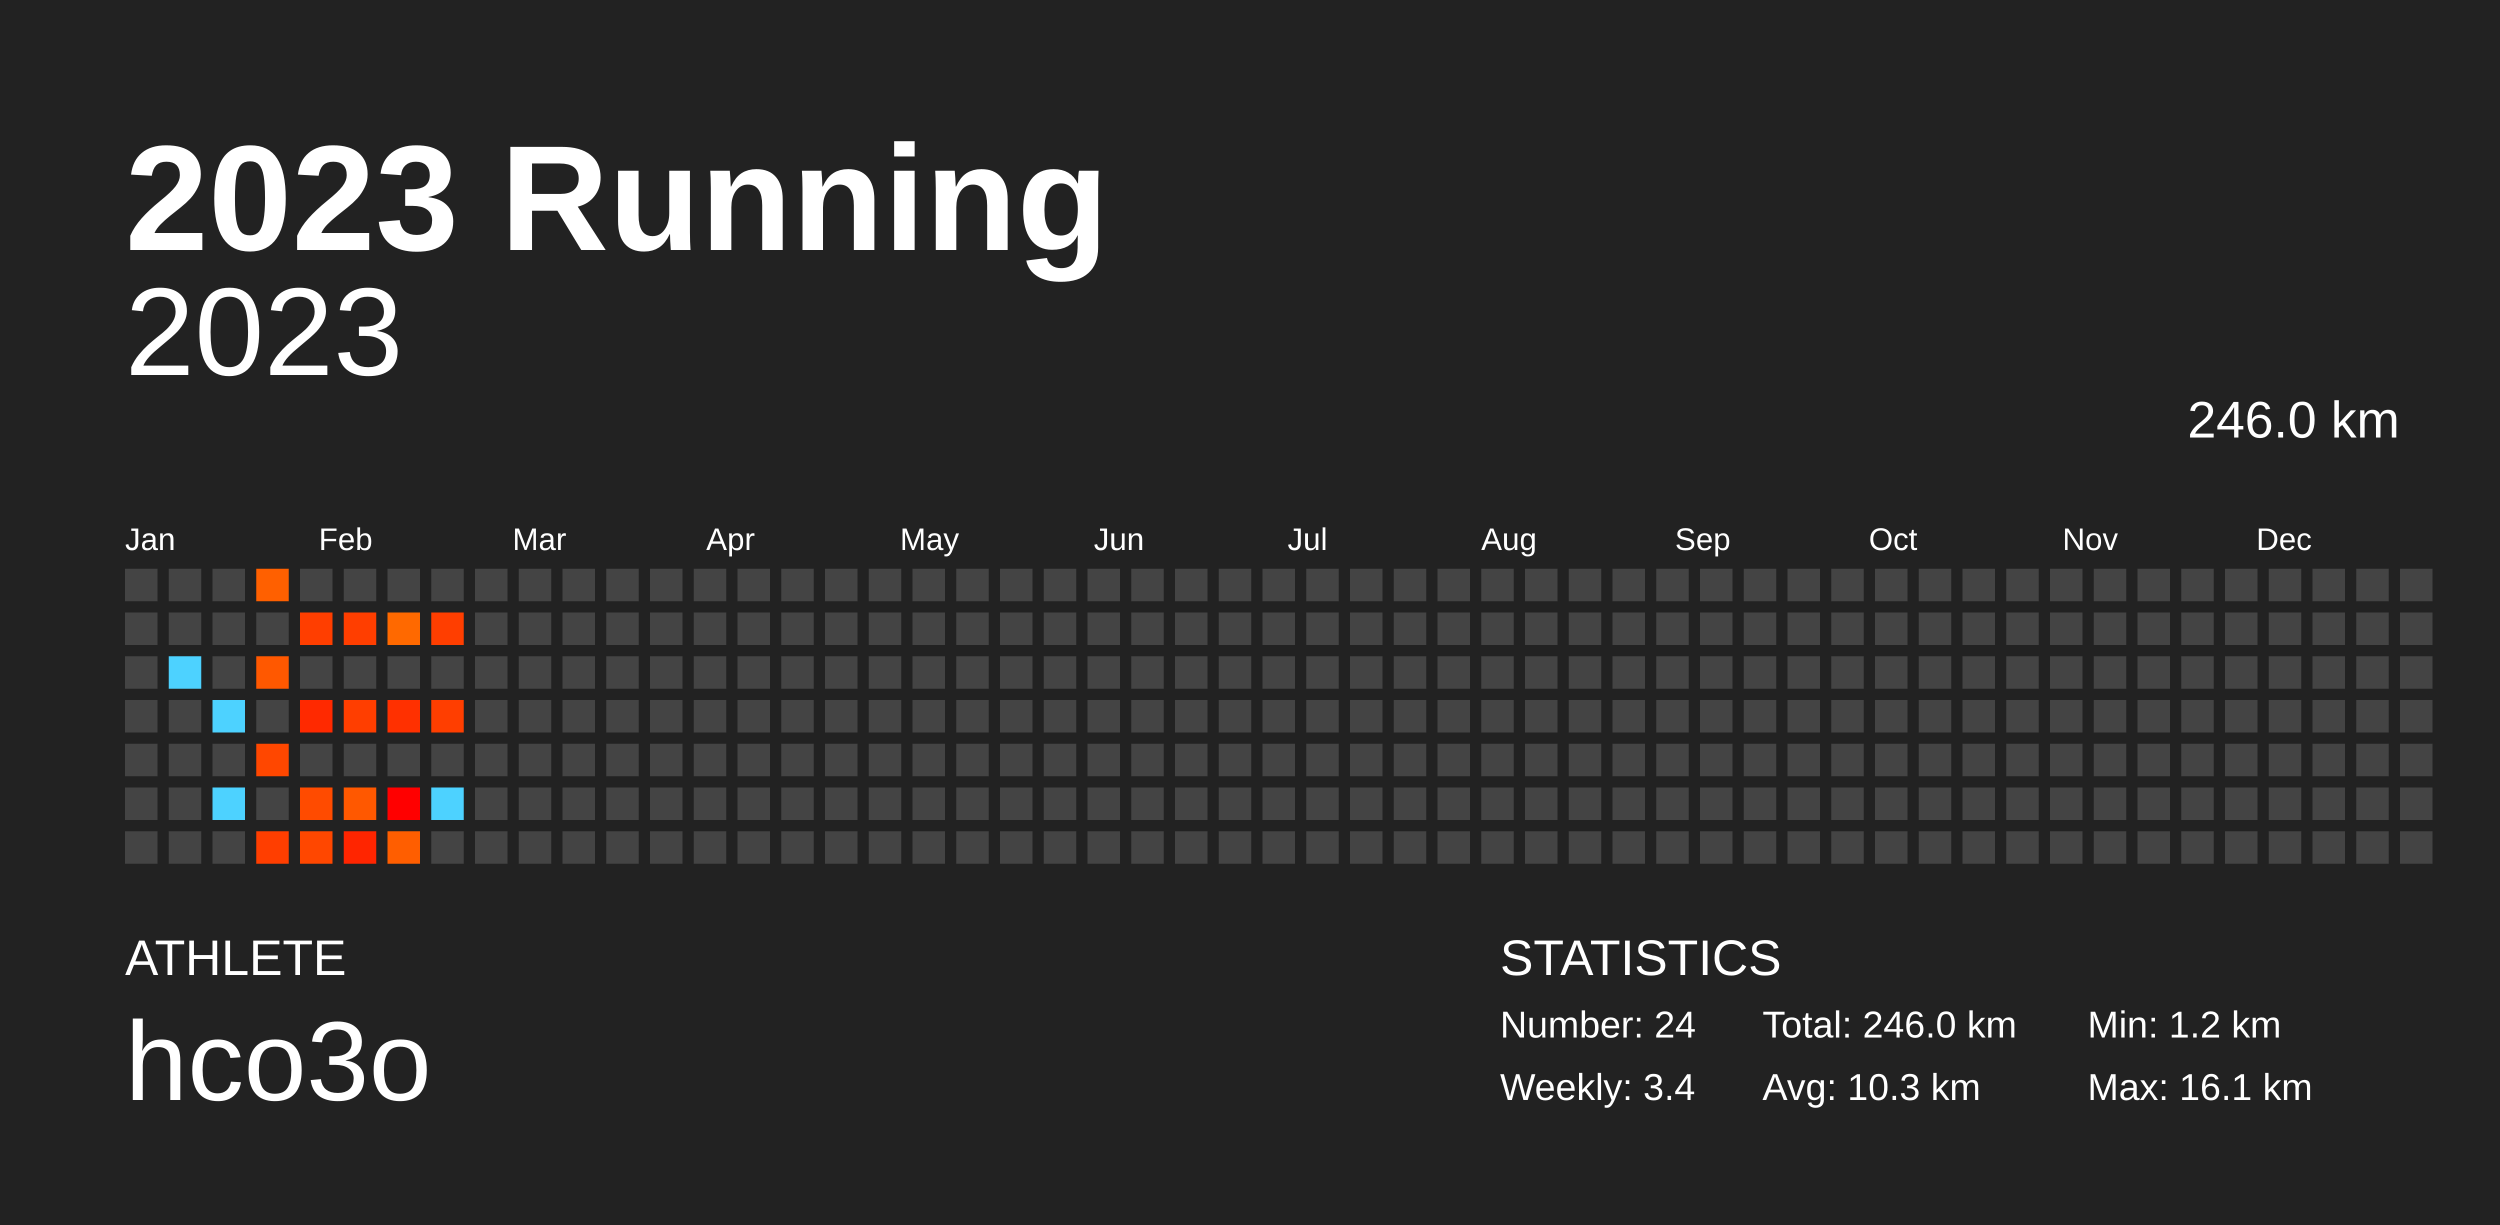
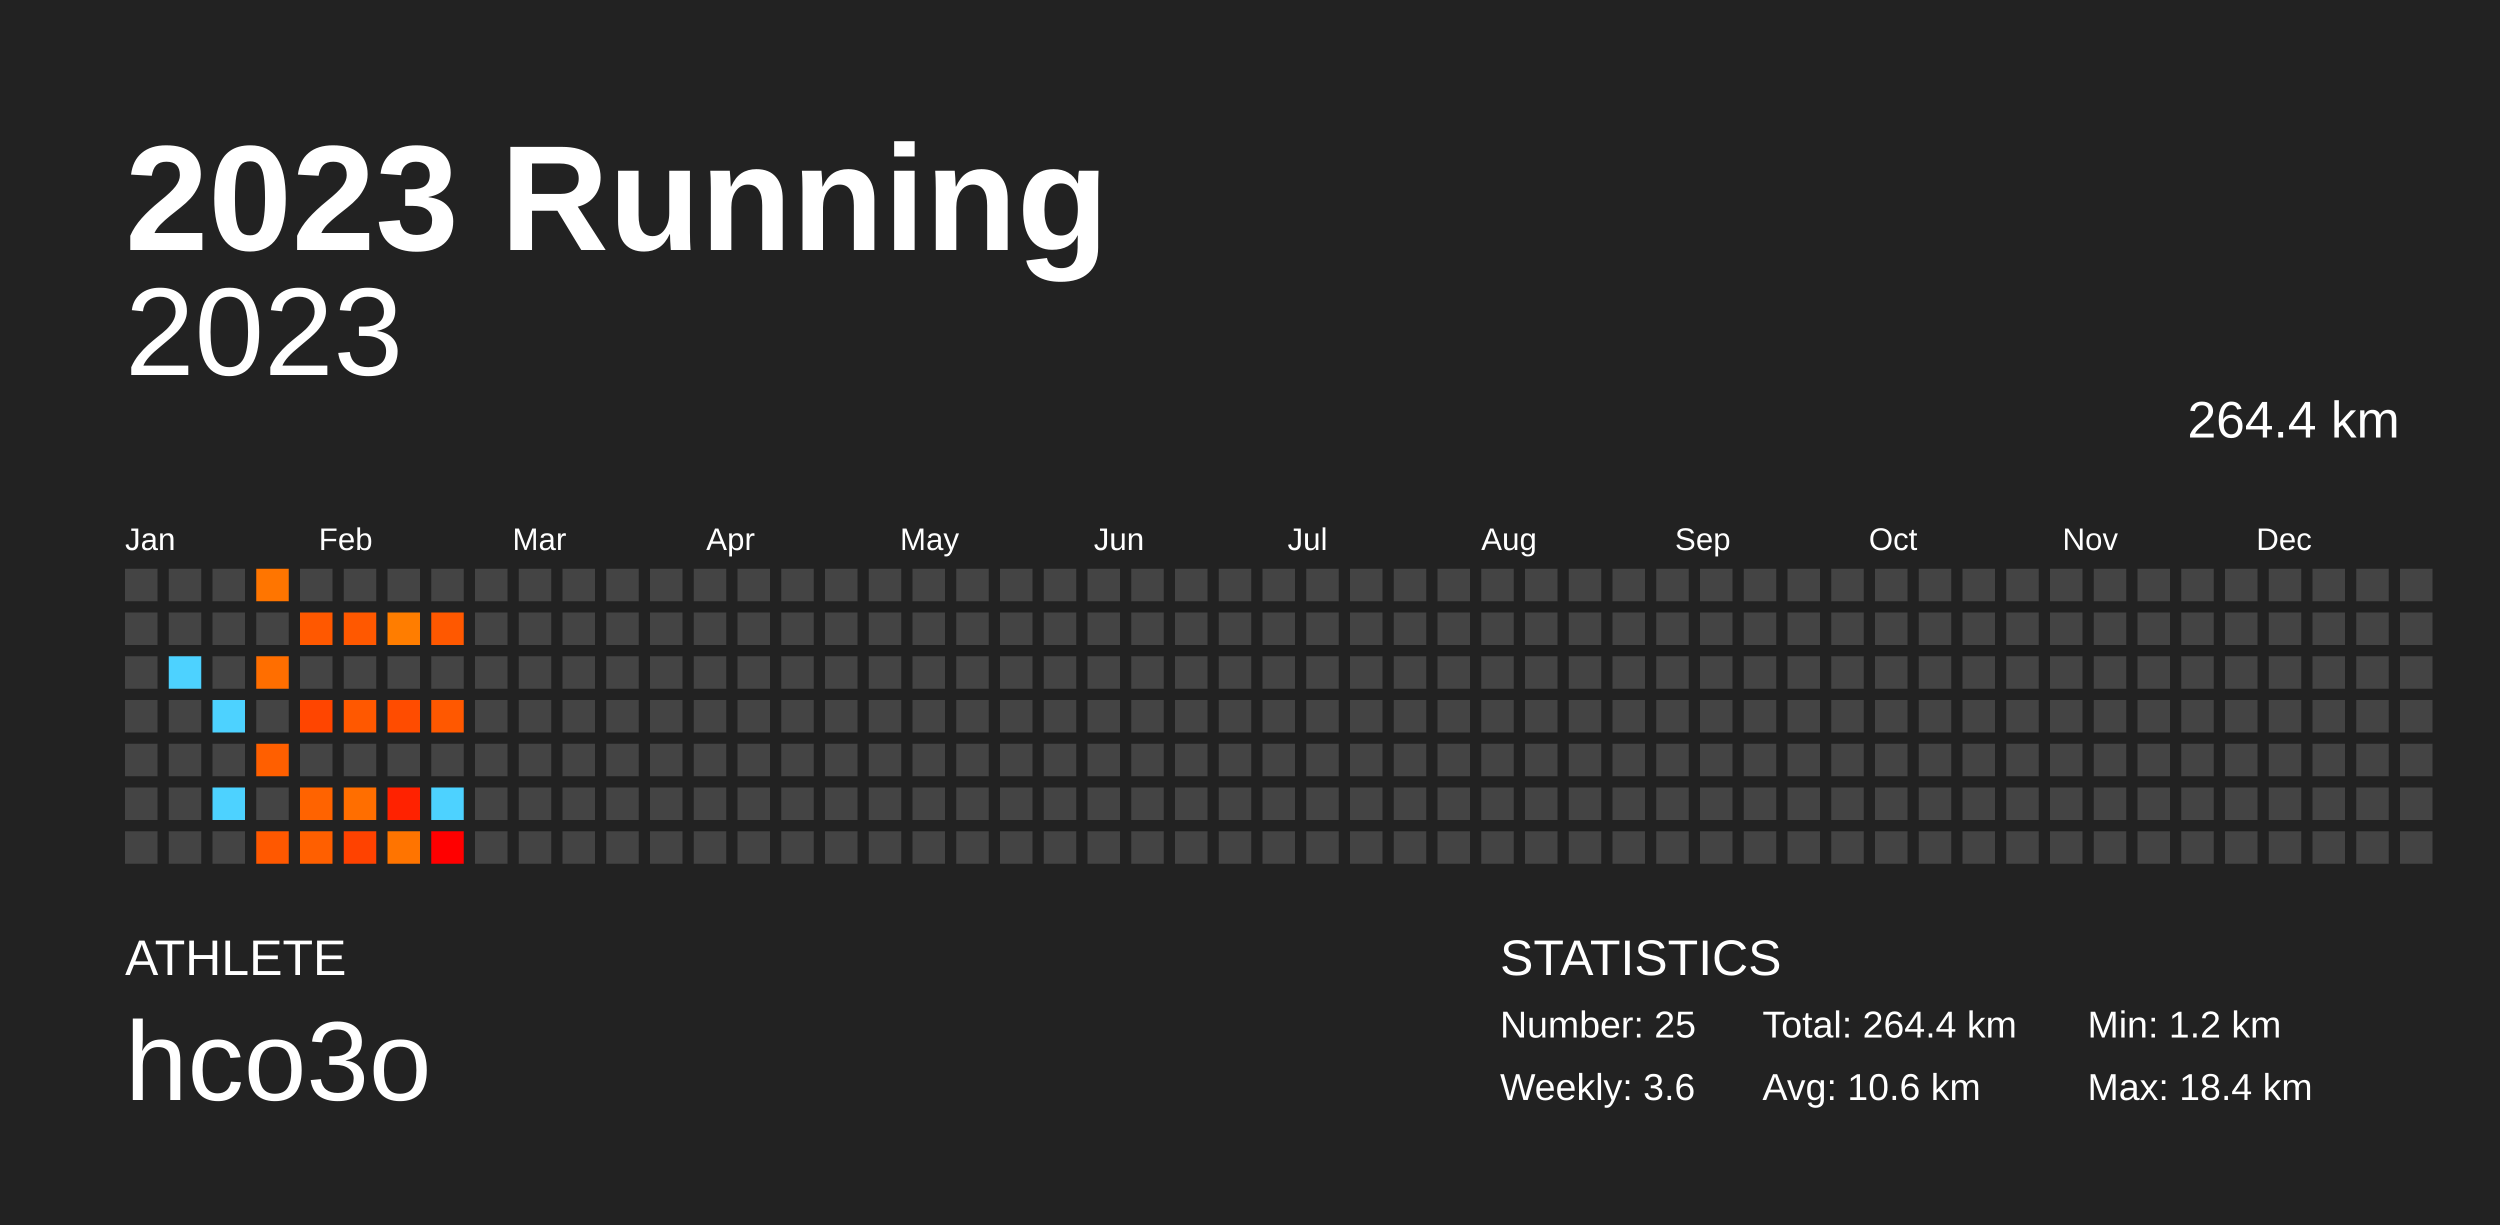
<svg xmlns="http://www.w3.org/2000/svg" baseProfile="full" height="98mm" version="1.1" viewBox="0,0,200,98" width="200mm">
  <defs />
  <rect fill="#222222" height="98" width="200" x="0" y="0" />
  <text fill="#FFFFFF" style="font-size:12px; font-family:Arial; font-weight:bold;" x="10" y="20">2023 Running</text>
  <text fill="#FFFFFF" style="font-size:4px; font-family:Arial" x="10" y="78">ATHLETE</text>
  <text fill="#FFFFFF" style="font-size:9px; font-family:Arial" x="10" y="88">hco3o</text>
  <text fill="#FFFFFF" style="font-size:4px; font-family:Arial" x="120" y="78">STATISTICS</text>
-   <text fill="#FFFFFF" style="font-size:3px; font-family:Arial" x="120" y="83">Number: 24</text>
-   <text fill="#FFFFFF" style="font-size:3px; font-family:Arial" x="120" y="88">Weekly: 3.4</text>
-   <text fill="#FFFFFF" style="font-size:3px; font-family:Arial" x="141" y="83">Total: 246.0 km</text>
-   <text fill="#FFFFFF" style="font-size:3px; font-family:Arial" x="141" y="88">Avg: 10.3 km</text>
+   <text fill="#FFFFFF" style="font-size:3px; font-family:Arial" x="120" y="83">Number: 25</text>
+   <text fill="#FFFFFF" style="font-size:3px; font-family:Arial" x="120" y="88">Weekly: 3.6</text>
+   <text fill="#FFFFFF" style="font-size:3px; font-family:Arial" x="141" y="83">Total: 264.4 km</text>
+   <text fill="#FFFFFF" style="font-size:3px; font-family:Arial" x="141" y="88">Avg: 10.6 km</text>
  <text fill="#FFFFFF" style="font-size:3px; font-family:Arial" x="167" y="83">Min: 1.2 km</text>
-   <text fill="#FFFFFF" style="font-size:3px; font-family:Arial" x="167" y="88">Max: 16.1 km</text>
+   <text fill="#FFFFFF" style="font-size:3px; font-family:Arial" x="167" y="88">Max: 18.4 km</text>
  <text alignment-baseline="hanging" fill="#FFFFFF" style="font-size:10.0px; font-family:Arial;" x="10" y="30">2023</text>
-   <text alignment-baseline="hanging" fill="#FFFFFF" style="font-size:4.125px; font-family:Arial;" x="175" y="35">246.0 km</text>
+   <text alignment-baseline="hanging" fill="#FFFFFF" style="font-size:4.125px; font-family:Arial;" x="175" y="35">264.4 km</text>
  <text fill="#FFFFFF" style="font-size:2.5px; font-family:Arial" x="10.0" y="44">Jan</text>
  <text fill="#FFFFFF" style="font-size:2.5px; font-family:Arial" x="25.5" y="44">Feb</text>
  <text fill="#FFFFFF" style="font-size:2.5px; font-family:Arial" x="41.0" y="44">Mar</text>
  <text fill="#FFFFFF" style="font-size:2.5px; font-family:Arial" x="56.5" y="44">Apr</text>
  <text fill="#FFFFFF" style="font-size:2.5px; font-family:Arial" x="72.0" y="44">May</text>
  <text fill="#FFFFFF" style="font-size:2.5px; font-family:Arial" x="87.5" y="44">Jun</text>
  <text fill="#FFFFFF" style="font-size:2.5px; font-family:Arial" x="103.0" y="44">Jul</text>
  <text fill="#FFFFFF" style="font-size:2.5px; font-family:Arial" x="118.5" y="44">Aug</text>
  <text fill="#FFFFFF" style="font-size:2.5px; font-family:Arial" x="134.0" y="44">Sep</text>
  <text fill="#FFFFFF" style="font-size:2.5px; font-family:Arial" x="149.5" y="44">Oct</text>
  <text fill="#FFFFFF" style="font-size:2.5px; font-family:Arial" x="165.0" y="44">Nov</text>
  <text fill="#FFFFFF" style="font-size:2.5px; font-family:Arial" x="180.5" y="44">Dec</text>
  <rect fill="#444444" height="2.6" width="2.6" x="10.0" y="45.5" />
  <rect fill="#444444" height="2.6" width="2.6" x="10.0" y="49.0" />
  <rect fill="#444444" height="2.6" width="2.6" x="10.0" y="52.5" />
  <rect fill="#444444" height="2.6" width="2.6" x="10.0" y="56.0" />
  <rect fill="#444444" height="2.6" width="2.6" x="10.0" y="59.5" />
  <rect fill="#444444" height="2.6" width="2.6" x="10.0" y="63.0" />
  <rect fill="#444444" height="2.6" width="2.6" x="10.0" y="66.5" />
  <rect fill="#444444" height="2.6" width="2.6" x="13.5" y="45.5" />
  <rect fill="#444444" height="2.6" width="2.6" x="13.5" y="49.0" />
  <rect fill="#4dd2ff" height="2.6" width="2.6" x="13.5" y="52.5" />
  <rect fill="#444444" height="2.6" width="2.6" x="13.5" y="56.0" />
  <rect fill="#444444" height="2.6" width="2.6" x="13.5" y="59.5" />
  <rect fill="#444444" height="2.6" width="2.6" x="13.5" y="63.0" />
  <rect fill="#444444" height="2.6" width="2.6" x="13.5" y="66.5" />
  <rect fill="#444444" height="2.6" width="2.6" x="17.0" y="45.5" />
  <rect fill="#444444" height="2.6" width="2.6" x="17.0" y="49.0" />
  <rect fill="#444444" height="2.6" width="2.6" x="17.0" y="52.5" />
  <rect fill="#4dd2ff" height="2.6" width="2.6" x="17.0" y="56.0" />
  <rect fill="#444444" height="2.6" width="2.6" x="17.0" y="59.5" />
  <rect fill="#4dd2ff" height="2.6" width="2.6" x="17.0" y="63.0" />
  <rect fill="#444444" height="2.6" width="2.6" x="17.0" y="66.5" />
-   <rect fill="#ff6000" height="2.6" width="2.6" x="20.5" y="45.5" />
+   <rect fill="#ff7500" height="2.6" width="2.6" x="20.5" y="45.5" />
  <rect fill="#444444" height="2.6" width="2.6" x="20.5" y="49.0" />
-   <rect fill="#ff5800" height="2.6" width="2.6" x="20.5" y="52.5" />
+   <rect fill="#ff6e00" height="2.6" width="2.6" x="20.5" y="52.5" />
  <rect fill="#444444" height="2.6" width="2.6" x="20.5" y="56.0" />
-   <rect fill="#ff4700" height="2.6" width="2.6" x="20.5" y="59.5" />
+   <rect fill="#ff5f00" height="2.6" width="2.6" x="20.5" y="59.5" />
  <rect fill="#444444" height="2.6" width="2.6" x="20.5" y="63.0" />
-   <rect fill="#ff3e00" height="2.6" width="2.6" x="20.5" y="66.5" />
+   <rect fill="#ff5800" height="2.6" width="2.6" x="20.5" y="66.5" />
  <rect fill="#444444" height="2.6" width="2.6" x="24.0" y="45.5" />
-   <rect fill="#ff3e00" height="2.6" width="2.6" x="24.0" y="49.0" />
+   <rect fill="#ff5800" height="2.6" width="2.6" x="24.0" y="49.0" />
  <rect fill="#444444" height="2.6" width="2.6" x="24.0" y="52.5" />
-   <rect fill="#ff2900" height="2.6" width="2.6" x="24.0" y="56.0" />
+   <rect fill="#ff4500" height="2.6" width="2.6" x="24.0" y="56.0" />
  <rect fill="#444444" height="2.6" width="2.6" x="24.0" y="59.5" />
-   <rect fill="#ff4b00" height="2.6" width="2.6" x="24.0" y="63.0" />
-   <rect fill="#ff4700" height="2.6" width="2.6" x="24.0" y="66.5" />
+   <rect fill="#ff6300" height="2.6" width="2.6" x="24.0" y="63.0" />
+   <rect fill="#ff5f00" height="2.6" width="2.6" x="24.0" y="66.5" />
  <rect fill="#444444" height="2.6" width="2.6" x="27.5" y="45.5" />
-   <rect fill="#ff3e00" height="2.6" width="2.6" x="27.5" y="49.0" />
+   <rect fill="#ff5800" height="2.6" width="2.6" x="27.5" y="49.0" />
  <rect fill="#444444" height="2.6" width="2.6" x="27.5" y="52.5" />
-   <rect fill="#ff3e00" height="2.6" width="2.6" x="27.5" y="56.0" />
+   <rect fill="#ff5800" height="2.6" width="2.6" x="27.5" y="56.0" />
  <rect fill="#444444" height="2.6" width="2.6" x="27.5" y="59.5" />
-   <rect fill="#ff5800" height="2.6" width="2.6" x="27.5" y="63.0" />
-   <rect fill="#ff2500" height="2.6" width="2.6" x="27.5" y="66.5" />
+   <rect fill="#ff6e00" height="2.6" width="2.6" x="27.5" y="63.0" />
+   <rect fill="#ff4200" height="2.6" width="2.6" x="27.5" y="66.5" />
  <rect fill="#444444" height="2.6" width="2.6" x="31.0" y="45.5" />
-   <rect fill="#ff6900" height="2.6" width="2.6" x="31.0" y="49.0" />
+   <rect fill="#ff7d00" height="2.6" width="2.6" x="31.0" y="49.0" />
  <rect fill="#444444" height="2.6" width="2.6" x="31.0" y="52.5" />
-   <rect fill="#ff3000" height="2.6" width="2.6" x="31.0" y="56.0" />
+   <rect fill="#ff4c00" height="2.6" width="2.6" x="31.0" y="56.0" />
  <rect fill="#444444" height="2.6" width="2.6" x="31.0" y="59.5" />
-   <rect fill="#ff0000" height="2.6" width="2.6" x="31.0" y="63.0" />
-   <rect fill="#ff5e00" height="2.6" width="2.6" x="31.0" y="66.5" />
+   <rect fill="#ff2200" height="2.6" width="2.6" x="31.0" y="63.0" />
+   <rect fill="#ff7400" height="2.6" width="2.6" x="31.0" y="66.5" />
  <rect fill="#444444" height="2.6" width="2.6" x="34.5" y="45.5" />
-   <rect fill="#ff3e00" height="2.6" width="2.6" x="34.5" y="49.0" />
+   <rect fill="#ff5800" height="2.6" width="2.6" x="34.5" y="49.0" />
  <rect fill="#444444" height="2.6" width="2.6" x="34.5" y="52.5" />
-   <rect fill="#ff3e00" height="2.6" width="2.6" x="34.5" y="56.0" />
+   <rect fill="#ff5800" height="2.6" width="2.6" x="34.5" y="56.0" />
  <rect fill="#444444" height="2.6" width="2.6" x="34.5" y="59.5" />
  <rect fill="#4dd2ff" height="2.6" width="2.6" x="34.5" y="63.0" />
-   <rect fill="#444444" height="2.6" width="2.6" x="34.5" y="66.5" />
+   <rect fill="#ff0000" height="2.6" width="2.6" x="34.5" y="66.5" />
  <rect fill="#444444" height="2.6" width="2.6" x="38.0" y="45.5" />
  <rect fill="#444444" height="2.6" width="2.6" x="38.0" y="49.0" />
  <rect fill="#444444" height="2.6" width="2.6" x="38.0" y="52.5" />
  <rect fill="#444444" height="2.6" width="2.6" x="38.0" y="56.0" />
  <rect fill="#444444" height="2.6" width="2.6" x="38.0" y="59.5" />
  <rect fill="#444444" height="2.6" width="2.6" x="38.0" y="63.0" />
  <rect fill="#444444" height="2.6" width="2.6" x="38.0" y="66.5" />
  <rect fill="#444444" height="2.6" width="2.6" x="41.5" y="45.5" />
  <rect fill="#444444" height="2.6" width="2.6" x="41.5" y="49.0" />
  <rect fill="#444444" height="2.6" width="2.6" x="41.5" y="52.5" />
  <rect fill="#444444" height="2.6" width="2.6" x="41.5" y="56.0" />
  <rect fill="#444444" height="2.6" width="2.6" x="41.5" y="59.5" />
  <rect fill="#444444" height="2.6" width="2.6" x="41.5" y="63.0" />
  <rect fill="#444444" height="2.6" width="2.6" x="41.5" y="66.5" />
  <rect fill="#444444" height="2.6" width="2.6" x="45.0" y="45.5" />
  <rect fill="#444444" height="2.6" width="2.6" x="45.0" y="49.0" />
  <rect fill="#444444" height="2.6" width="2.6" x="45.0" y="52.5" />
  <rect fill="#444444" height="2.6" width="2.6" x="45.0" y="56.0" />
  <rect fill="#444444" height="2.6" width="2.6" x="45.0" y="59.5" />
  <rect fill="#444444" height="2.6" width="2.6" x="45.0" y="63.0" />
  <rect fill="#444444" height="2.6" width="2.6" x="45.0" y="66.5" />
  <rect fill="#444444" height="2.6" width="2.6" x="48.5" y="45.5" />
  <rect fill="#444444" height="2.6" width="2.6" x="48.5" y="49.0" />
  <rect fill="#444444" height="2.6" width="2.6" x="48.5" y="52.5" />
  <rect fill="#444444" height="2.6" width="2.6" x="48.5" y="56.0" />
  <rect fill="#444444" height="2.6" width="2.6" x="48.5" y="59.5" />
  <rect fill="#444444" height="2.6" width="2.6" x="48.5" y="63.0" />
  <rect fill="#444444" height="2.6" width="2.6" x="48.5" y="66.5" />
  <rect fill="#444444" height="2.6" width="2.6" x="52.0" y="45.5" />
  <rect fill="#444444" height="2.6" width="2.6" x="52.0" y="49.0" />
  <rect fill="#444444" height="2.6" width="2.6" x="52.0" y="52.5" />
  <rect fill="#444444" height="2.6" width="2.6" x="52.0" y="56.0" />
  <rect fill="#444444" height="2.6" width="2.6" x="52.0" y="59.5" />
  <rect fill="#444444" height="2.6" width="2.6" x="52.0" y="63.0" />
  <rect fill="#444444" height="2.6" width="2.6" x="52.0" y="66.5" />
  <rect fill="#444444" height="2.6" width="2.6" x="55.5" y="45.5" />
  <rect fill="#444444" height="2.6" width="2.6" x="55.5" y="49.0" />
  <rect fill="#444444" height="2.6" width="2.6" x="55.5" y="52.5" />
  <rect fill="#444444" height="2.6" width="2.6" x="55.5" y="56.0" />
  <rect fill="#444444" height="2.6" width="2.6" x="55.5" y="59.5" />
  <rect fill="#444444" height="2.6" width="2.6" x="55.5" y="63.0" />
  <rect fill="#444444" height="2.6" width="2.6" x="55.5" y="66.5" />
  <rect fill="#444444" height="2.6" width="2.6" x="59.0" y="45.5" />
  <rect fill="#444444" height="2.6" width="2.6" x="59.0" y="49.0" />
  <rect fill="#444444" height="2.6" width="2.6" x="59.0" y="52.5" />
  <rect fill="#444444" height="2.6" width="2.6" x="59.0" y="56.0" />
  <rect fill="#444444" height="2.6" width="2.6" x="59.0" y="59.5" />
  <rect fill="#444444" height="2.6" width="2.6" x="59.0" y="63.0" />
  <rect fill="#444444" height="2.6" width="2.6" x="59.0" y="66.5" />
  <rect fill="#444444" height="2.6" width="2.6" x="62.5" y="45.5" />
  <rect fill="#444444" height="2.6" width="2.6" x="62.5" y="49.0" />
  <rect fill="#444444" height="2.6" width="2.6" x="62.5" y="52.5" />
  <rect fill="#444444" height="2.6" width="2.6" x="62.5" y="56.0" />
  <rect fill="#444444" height="2.6" width="2.6" x="62.5" y="59.5" />
  <rect fill="#444444" height="2.6" width="2.6" x="62.5" y="63.0" />
  <rect fill="#444444" height="2.6" width="2.6" x="62.5" y="66.5" />
  <rect fill="#444444" height="2.6" width="2.6" x="66.0" y="45.5" />
  <rect fill="#444444" height="2.6" width="2.6" x="66.0" y="49.0" />
  <rect fill="#444444" height="2.6" width="2.6" x="66.0" y="52.5" />
  <rect fill="#444444" height="2.6" width="2.6" x="66.0" y="56.0" />
  <rect fill="#444444" height="2.6" width="2.6" x="66.0" y="59.5" />
  <rect fill="#444444" height="2.6" width="2.6" x="66.0" y="63.0" />
  <rect fill="#444444" height="2.6" width="2.6" x="66.0" y="66.5" />
  <rect fill="#444444" height="2.6" width="2.6" x="69.5" y="45.5" />
  <rect fill="#444444" height="2.6" width="2.6" x="69.5" y="49.0" />
  <rect fill="#444444" height="2.6" width="2.6" x="69.5" y="52.5" />
  <rect fill="#444444" height="2.6" width="2.6" x="69.5" y="56.0" />
  <rect fill="#444444" height="2.6" width="2.6" x="69.5" y="59.5" />
  <rect fill="#444444" height="2.6" width="2.6" x="69.5" y="63.0" />
  <rect fill="#444444" height="2.6" width="2.6" x="69.5" y="66.5" />
  <rect fill="#444444" height="2.6" width="2.6" x="73.0" y="45.5" />
  <rect fill="#444444" height="2.6" width="2.6" x="73.0" y="49.0" />
  <rect fill="#444444" height="2.6" width="2.6" x="73.0" y="52.5" />
  <rect fill="#444444" height="2.6" width="2.6" x="73.0" y="56.0" />
  <rect fill="#444444" height="2.6" width="2.6" x="73.0" y="59.5" />
  <rect fill="#444444" height="2.6" width="2.6" x="73.0" y="63.0" />
  <rect fill="#444444" height="2.6" width="2.6" x="73.0" y="66.5" />
  <rect fill="#444444" height="2.6" width="2.6" x="76.5" y="45.5" />
  <rect fill="#444444" height="2.6" width="2.6" x="76.5" y="49.0" />
  <rect fill="#444444" height="2.6" width="2.6" x="76.5" y="52.5" />
  <rect fill="#444444" height="2.6" width="2.6" x="76.5" y="56.0" />
  <rect fill="#444444" height="2.6" width="2.6" x="76.5" y="59.5" />
  <rect fill="#444444" height="2.6" width="2.6" x="76.5" y="63.0" />
  <rect fill="#444444" height="2.6" width="2.6" x="76.5" y="66.5" />
  <rect fill="#444444" height="2.6" width="2.6" x="80.0" y="45.5" />
  <rect fill="#444444" height="2.6" width="2.6" x="80.0" y="49.0" />
  <rect fill="#444444" height="2.6" width="2.6" x="80.0" y="52.5" />
  <rect fill="#444444" height="2.6" width="2.6" x="80.0" y="56.0" />
  <rect fill="#444444" height="2.6" width="2.6" x="80.0" y="59.5" />
  <rect fill="#444444" height="2.6" width="2.6" x="80.0" y="63.0" />
  <rect fill="#444444" height="2.6" width="2.6" x="80.0" y="66.5" />
  <rect fill="#444444" height="2.6" width="2.6" x="83.5" y="45.5" />
  <rect fill="#444444" height="2.6" width="2.6" x="83.5" y="49.0" />
  <rect fill="#444444" height="2.6" width="2.6" x="83.5" y="52.5" />
  <rect fill="#444444" height="2.6" width="2.6" x="83.5" y="56.0" />
  <rect fill="#444444" height="2.6" width="2.6" x="83.5" y="59.5" />
  <rect fill="#444444" height="2.6" width="2.6" x="83.5" y="63.0" />
  <rect fill="#444444" height="2.6" width="2.6" x="83.5" y="66.5" />
  <rect fill="#444444" height="2.6" width="2.6" x="87.0" y="45.5" />
  <rect fill="#444444" height="2.6" width="2.6" x="87.0" y="49.0" />
  <rect fill="#444444" height="2.6" width="2.6" x="87.0" y="52.5" />
  <rect fill="#444444" height="2.6" width="2.6" x="87.0" y="56.0" />
  <rect fill="#444444" height="2.6" width="2.6" x="87.0" y="59.5" />
  <rect fill="#444444" height="2.6" width="2.6" x="87.0" y="63.0" />
  <rect fill="#444444" height="2.6" width="2.6" x="87.0" y="66.5" />
  <rect fill="#444444" height="2.6" width="2.6" x="90.5" y="45.5" />
  <rect fill="#444444" height="2.6" width="2.6" x="90.5" y="49.0" />
  <rect fill="#444444" height="2.6" width="2.6" x="90.5" y="52.5" />
  <rect fill="#444444" height="2.6" width="2.6" x="90.5" y="56.0" />
  <rect fill="#444444" height="2.6" width="2.6" x="90.5" y="59.5" />
  <rect fill="#444444" height="2.6" width="2.6" x="90.5" y="63.0" />
  <rect fill="#444444" height="2.6" width="2.6" x="90.5" y="66.5" />
  <rect fill="#444444" height="2.6" width="2.6" x="94.0" y="45.5" />
  <rect fill="#444444" height="2.6" width="2.6" x="94.0" y="49.0" />
  <rect fill="#444444" height="2.6" width="2.6" x="94.0" y="52.5" />
  <rect fill="#444444" height="2.6" width="2.6" x="94.0" y="56.0" />
  <rect fill="#444444" height="2.6" width="2.6" x="94.0" y="59.5" />
  <rect fill="#444444" height="2.6" width="2.6" x="94.0" y="63.0" />
  <rect fill="#444444" height="2.6" width="2.6" x="94.0" y="66.5" />
  <rect fill="#444444" height="2.6" width="2.6" x="97.5" y="45.5" />
  <rect fill="#444444" height="2.6" width="2.6" x="97.5" y="49.0" />
  <rect fill="#444444" height="2.6" width="2.6" x="97.5" y="52.5" />
  <rect fill="#444444" height="2.6" width="2.6" x="97.5" y="56.0" />
  <rect fill="#444444" height="2.6" width="2.6" x="97.5" y="59.5" />
  <rect fill="#444444" height="2.6" width="2.6" x="97.5" y="63.0" />
  <rect fill="#444444" height="2.6" width="2.6" x="97.5" y="66.5" />
  <rect fill="#444444" height="2.6" width="2.6" x="101.0" y="45.5" />
  <rect fill="#444444" height="2.6" width="2.6" x="101.0" y="49.0" />
  <rect fill="#444444" height="2.6" width="2.6" x="101.0" y="52.5" />
  <rect fill="#444444" height="2.6" width="2.6" x="101.0" y="56.0" />
  <rect fill="#444444" height="2.6" width="2.6" x="101.0" y="59.5" />
  <rect fill="#444444" height="2.6" width="2.6" x="101.0" y="63.0" />
  <rect fill="#444444" height="2.6" width="2.6" x="101.0" y="66.5" />
  <rect fill="#444444" height="2.6" width="2.6" x="104.5" y="45.5" />
  <rect fill="#444444" height="2.6" width="2.6" x="104.5" y="49.0" />
  <rect fill="#444444" height="2.6" width="2.6" x="104.5" y="52.5" />
  <rect fill="#444444" height="2.6" width="2.6" x="104.5" y="56.0" />
  <rect fill="#444444" height="2.6" width="2.6" x="104.5" y="59.5" />
  <rect fill="#444444" height="2.6" width="2.6" x="104.5" y="63.0" />
  <rect fill="#444444" height="2.6" width="2.6" x="104.5" y="66.5" />
  <rect fill="#444444" height="2.6" width="2.6" x="108.0" y="45.5" />
  <rect fill="#444444" height="2.6" width="2.6" x="108.0" y="49.0" />
  <rect fill="#444444" height="2.6" width="2.6" x="108.0" y="52.5" />
  <rect fill="#444444" height="2.6" width="2.6" x="108.0" y="56.0" />
  <rect fill="#444444" height="2.6" width="2.6" x="108.0" y="59.5" />
  <rect fill="#444444" height="2.6" width="2.6" x="108.0" y="63.0" />
  <rect fill="#444444" height="2.6" width="2.6" x="108.0" y="66.5" />
  <rect fill="#444444" height="2.6" width="2.6" x="111.5" y="45.5" />
  <rect fill="#444444" height="2.6" width="2.6" x="111.5" y="49.0" />
  <rect fill="#444444" height="2.6" width="2.6" x="111.5" y="52.5" />
  <rect fill="#444444" height="2.6" width="2.6" x="111.5" y="56.0" />
  <rect fill="#444444" height="2.6" width="2.6" x="111.5" y="59.5" />
  <rect fill="#444444" height="2.6" width="2.6" x="111.5" y="63.0" />
  <rect fill="#444444" height="2.6" width="2.6" x="111.5" y="66.5" />
  <rect fill="#444444" height="2.6" width="2.6" x="115.0" y="45.5" />
  <rect fill="#444444" height="2.6" width="2.6" x="115.0" y="49.0" />
  <rect fill="#444444" height="2.6" width="2.6" x="115.0" y="52.5" />
  <rect fill="#444444" height="2.6" width="2.6" x="115.0" y="56.0" />
  <rect fill="#444444" height="2.6" width="2.6" x="115.0" y="59.5" />
  <rect fill="#444444" height="2.6" width="2.6" x="115.0" y="63.0" />
  <rect fill="#444444" height="2.6" width="2.6" x="115.0" y="66.5" />
  <rect fill="#444444" height="2.6" width="2.6" x="118.5" y="45.5" />
  <rect fill="#444444" height="2.6" width="2.6" x="118.5" y="49.0" />
  <rect fill="#444444" height="2.6" width="2.6" x="118.5" y="52.5" />
  <rect fill="#444444" height="2.6" width="2.6" x="118.5" y="56.0" />
  <rect fill="#444444" height="2.6" width="2.6" x="118.5" y="59.5" />
  <rect fill="#444444" height="2.6" width="2.6" x="118.5" y="63.0" />
  <rect fill="#444444" height="2.6" width="2.6" x="118.5" y="66.5" />
  <rect fill="#444444" height="2.6" width="2.6" x="122.0" y="45.5" />
  <rect fill="#444444" height="2.6" width="2.6" x="122.0" y="49.0" />
  <rect fill="#444444" height="2.6" width="2.6" x="122.0" y="52.5" />
  <rect fill="#444444" height="2.6" width="2.6" x="122.0" y="56.0" />
  <rect fill="#444444" height="2.6" width="2.6" x="122.0" y="59.5" />
  <rect fill="#444444" height="2.6" width="2.6" x="122.0" y="63.0" />
  <rect fill="#444444" height="2.6" width="2.6" x="122.0" y="66.5" />
  <rect fill="#444444" height="2.6" width="2.6" x="125.5" y="45.5" />
  <rect fill="#444444" height="2.6" width="2.6" x="125.5" y="49.0" />
  <rect fill="#444444" height="2.6" width="2.6" x="125.5" y="52.5" />
  <rect fill="#444444" height="2.6" width="2.6" x="125.5" y="56.0" />
  <rect fill="#444444" height="2.6" width="2.6" x="125.5" y="59.5" />
  <rect fill="#444444" height="2.6" width="2.6" x="125.5" y="63.0" />
  <rect fill="#444444" height="2.6" width="2.6" x="125.5" y="66.5" />
  <rect fill="#444444" height="2.6" width="2.6" x="129.0" y="45.5" />
  <rect fill="#444444" height="2.6" width="2.6" x="129.0" y="49.0" />
  <rect fill="#444444" height="2.6" width="2.6" x="129.0" y="52.5" />
  <rect fill="#444444" height="2.6" width="2.6" x="129.0" y="56.0" />
  <rect fill="#444444" height="2.6" width="2.6" x="129.0" y="59.5" />
  <rect fill="#444444" height="2.6" width="2.6" x="129.0" y="63.0" />
  <rect fill="#444444" height="2.6" width="2.6" x="129.0" y="66.5" />
  <rect fill="#444444" height="2.6" width="2.6" x="132.5" y="45.5" />
  <rect fill="#444444" height="2.6" width="2.6" x="132.5" y="49.0" />
  <rect fill="#444444" height="2.6" width="2.6" x="132.5" y="52.5" />
  <rect fill="#444444" height="2.6" width="2.6" x="132.5" y="56.0" />
  <rect fill="#444444" height="2.6" width="2.6" x="132.5" y="59.5" />
  <rect fill="#444444" height="2.6" width="2.6" x="132.5" y="63.0" />
  <rect fill="#444444" height="2.6" width="2.6" x="132.5" y="66.5" />
  <rect fill="#444444" height="2.6" width="2.6" x="136.0" y="45.5" />
  <rect fill="#444444" height="2.6" width="2.6" x="136.0" y="49.0" />
  <rect fill="#444444" height="2.6" width="2.6" x="136.0" y="52.5" />
  <rect fill="#444444" height="2.6" width="2.6" x="136.0" y="56.0" />
  <rect fill="#444444" height="2.6" width="2.6" x="136.0" y="59.5" />
  <rect fill="#444444" height="2.6" width="2.6" x="136.0" y="63.0" />
  <rect fill="#444444" height="2.6" width="2.6" x="136.0" y="66.5" />
  <rect fill="#444444" height="2.6" width="2.6" x="139.5" y="45.5" />
  <rect fill="#444444" height="2.6" width="2.6" x="139.5" y="49.0" />
  <rect fill="#444444" height="2.6" width="2.6" x="139.5" y="52.5" />
  <rect fill="#444444" height="2.6" width="2.6" x="139.5" y="56.0" />
  <rect fill="#444444" height="2.6" width="2.6" x="139.5" y="59.5" />
  <rect fill="#444444" height="2.6" width="2.6" x="139.5" y="63.0" />
  <rect fill="#444444" height="2.6" width="2.6" x="139.5" y="66.5" />
  <rect fill="#444444" height="2.6" width="2.6" x="143.0" y="45.5" />
  <rect fill="#444444" height="2.6" width="2.6" x="143.0" y="49.0" />
  <rect fill="#444444" height="2.6" width="2.6" x="143.0" y="52.5" />
  <rect fill="#444444" height="2.6" width="2.6" x="143.0" y="56.0" />
  <rect fill="#444444" height="2.6" width="2.6" x="143.0" y="59.5" />
  <rect fill="#444444" height="2.6" width="2.6" x="143.0" y="63.0" />
  <rect fill="#444444" height="2.6" width="2.6" x="143.0" y="66.5" />
  <rect fill="#444444" height="2.6" width="2.6" x="146.5" y="45.5" />
  <rect fill="#444444" height="2.6" width="2.6" x="146.5" y="49.0" />
  <rect fill="#444444" height="2.6" width="2.6" x="146.5" y="52.5" />
  <rect fill="#444444" height="2.6" width="2.6" x="146.5" y="56.0" />
  <rect fill="#444444" height="2.6" width="2.6" x="146.5" y="59.5" />
  <rect fill="#444444" height="2.6" width="2.6" x="146.5" y="63.0" />
  <rect fill="#444444" height="2.6" width="2.6" x="146.5" y="66.5" />
  <rect fill="#444444" height="2.6" width="2.6" x="150.0" y="45.5" />
  <rect fill="#444444" height="2.6" width="2.6" x="150.0" y="49.0" />
  <rect fill="#444444" height="2.6" width="2.6" x="150.0" y="52.5" />
  <rect fill="#444444" height="2.6" width="2.6" x="150.0" y="56.0" />
  <rect fill="#444444" height="2.6" width="2.6" x="150.0" y="59.5" />
  <rect fill="#444444" height="2.6" width="2.6" x="150.0" y="63.0" />
  <rect fill="#444444" height="2.6" width="2.6" x="150.0" y="66.5" />
  <rect fill="#444444" height="2.6" width="2.6" x="153.5" y="45.5" />
  <rect fill="#444444" height="2.6" width="2.6" x="153.5" y="49.0" />
  <rect fill="#444444" height="2.6" width="2.6" x="153.5" y="52.5" />
  <rect fill="#444444" height="2.6" width="2.6" x="153.5" y="56.0" />
  <rect fill="#444444" height="2.6" width="2.6" x="153.5" y="59.5" />
  <rect fill="#444444" height="2.6" width="2.6" x="153.5" y="63.0" />
  <rect fill="#444444" height="2.6" width="2.6" x="153.5" y="66.5" />
  <rect fill="#444444" height="2.6" width="2.6" x="157.0" y="45.5" />
  <rect fill="#444444" height="2.6" width="2.6" x="157.0" y="49.0" />
  <rect fill="#444444" height="2.6" width="2.6" x="157.0" y="52.5" />
  <rect fill="#444444" height="2.6" width="2.6" x="157.0" y="56.0" />
  <rect fill="#444444" height="2.6" width="2.6" x="157.0" y="59.5" />
  <rect fill="#444444" height="2.6" width="2.6" x="157.0" y="63.0" />
  <rect fill="#444444" height="2.6" width="2.6" x="157.0" y="66.5" />
  <rect fill="#444444" height="2.6" width="2.6" x="160.5" y="45.5" />
  <rect fill="#444444" height="2.6" width="2.6" x="160.5" y="49.0" />
  <rect fill="#444444" height="2.6" width="2.6" x="160.5" y="52.5" />
  <rect fill="#444444" height="2.6" width="2.6" x="160.5" y="56.0" />
  <rect fill="#444444" height="2.6" width="2.6" x="160.5" y="59.5" />
  <rect fill="#444444" height="2.6" width="2.6" x="160.5" y="63.0" />
  <rect fill="#444444" height="2.6" width="2.6" x="160.5" y="66.5" />
  <rect fill="#444444" height="2.6" width="2.6" x="164.0" y="45.5" />
  <rect fill="#444444" height="2.6" width="2.6" x="164.0" y="49.0" />
  <rect fill="#444444" height="2.6" width="2.6" x="164.0" y="52.5" />
  <rect fill="#444444" height="2.6" width="2.6" x="164.0" y="56.0" />
  <rect fill="#444444" height="2.6" width="2.6" x="164.0" y="59.5" />
  <rect fill="#444444" height="2.6" width="2.6" x="164.0" y="63.0" />
  <rect fill="#444444" height="2.6" width="2.6" x="164.0" y="66.5" />
  <rect fill="#444444" height="2.6" width="2.6" x="167.5" y="45.5" />
  <rect fill="#444444" height="2.6" width="2.6" x="167.5" y="49.0" />
  <rect fill="#444444" height="2.6" width="2.6" x="167.5" y="52.5" />
  <rect fill="#444444" height="2.6" width="2.6" x="167.5" y="56.0" />
  <rect fill="#444444" height="2.6" width="2.6" x="167.5" y="59.5" />
  <rect fill="#444444" height="2.6" width="2.6" x="167.5" y="63.0" />
  <rect fill="#444444" height="2.6" width="2.6" x="167.5" y="66.5" />
  <rect fill="#444444" height="2.6" width="2.6" x="171.0" y="45.5" />
  <rect fill="#444444" height="2.6" width="2.6" x="171.0" y="49.0" />
  <rect fill="#444444" height="2.6" width="2.6" x="171.0" y="52.5" />
  <rect fill="#444444" height="2.6" width="2.6" x="171.0" y="56.0" />
  <rect fill="#444444" height="2.6" width="2.6" x="171.0" y="59.5" />
  <rect fill="#444444" height="2.6" width="2.6" x="171.0" y="63.0" />
  <rect fill="#444444" height="2.6" width="2.6" x="171.0" y="66.5" />
  <rect fill="#444444" height="2.6" width="2.6" x="174.5" y="45.5" />
  <rect fill="#444444" height="2.6" width="2.6" x="174.5" y="49.0" />
  <rect fill="#444444" height="2.6" width="2.6" x="174.5" y="52.5" />
  <rect fill="#444444" height="2.6" width="2.6" x="174.5" y="56.0" />
  <rect fill="#444444" height="2.6" width="2.6" x="174.5" y="59.5" />
  <rect fill="#444444" height="2.6" width="2.6" x="174.5" y="63.0" />
  <rect fill="#444444" height="2.6" width="2.6" x="174.5" y="66.5" />
  <rect fill="#444444" height="2.6" width="2.6" x="178.0" y="45.5" />
  <rect fill="#444444" height="2.6" width="2.6" x="178.0" y="49.0" />
  <rect fill="#444444" height="2.6" width="2.6" x="178.0" y="52.5" />
  <rect fill="#444444" height="2.6" width="2.6" x="178.0" y="56.0" />
  <rect fill="#444444" height="2.6" width="2.6" x="178.0" y="59.5" />
  <rect fill="#444444" height="2.6" width="2.6" x="178.0" y="63.0" />
  <rect fill="#444444" height="2.6" width="2.6" x="178.0" y="66.5" />
  <rect fill="#444444" height="2.6" width="2.6" x="181.5" y="45.5" />
  <rect fill="#444444" height="2.6" width="2.6" x="181.5" y="49.0" />
  <rect fill="#444444" height="2.6" width="2.6" x="181.5" y="52.5" />
  <rect fill="#444444" height="2.6" width="2.6" x="181.5" y="56.0" />
  <rect fill="#444444" height="2.6" width="2.6" x="181.5" y="59.5" />
  <rect fill="#444444" height="2.6" width="2.6" x="181.5" y="63.0" />
  <rect fill="#444444" height="2.6" width="2.6" x="181.5" y="66.5" />
  <rect fill="#444444" height="2.6" width="2.6" x="185.0" y="45.5" />
  <rect fill="#444444" height="2.6" width="2.6" x="185.0" y="49.0" />
  <rect fill="#444444" height="2.6" width="2.6" x="185.0" y="52.5" />
  <rect fill="#444444" height="2.6" width="2.6" x="185.0" y="56.0" />
  <rect fill="#444444" height="2.6" width="2.6" x="185.0" y="59.5" />
  <rect fill="#444444" height="2.6" width="2.6" x="185.0" y="63.0" />
  <rect fill="#444444" height="2.6" width="2.6" x="185.0" y="66.5" />
  <rect fill="#444444" height="2.6" width="2.6" x="188.5" y="45.5" />
  <rect fill="#444444" height="2.6" width="2.6" x="188.5" y="49.0" />
  <rect fill="#444444" height="2.6" width="2.6" x="188.5" y="52.5" />
  <rect fill="#444444" height="2.6" width="2.6" x="188.5" y="56.0" />
  <rect fill="#444444" height="2.6" width="2.6" x="188.5" y="59.5" />
  <rect fill="#444444" height="2.6" width="2.6" x="188.5" y="63.0" />
  <rect fill="#444444" height="2.6" width="2.6" x="188.5" y="66.5" />
  <rect fill="#444444" height="2.6" width="2.6" x="192.0" y="45.5" />
  <rect fill="#444444" height="2.6" width="2.6" x="192.0" y="49.0" />
  <rect fill="#444444" height="2.6" width="2.6" x="192.0" y="52.5" />
  <rect fill="#444444" height="2.6" width="2.6" x="192.0" y="56.0" />
  <rect fill="#444444" height="2.6" width="2.6" x="192.0" y="59.5" />
  <rect fill="#444444" height="2.6" width="2.6" x="192.0" y="63.0" />
  <rect fill="#444444" height="2.6" width="2.6" x="192.0" y="66.5" />
</svg>
